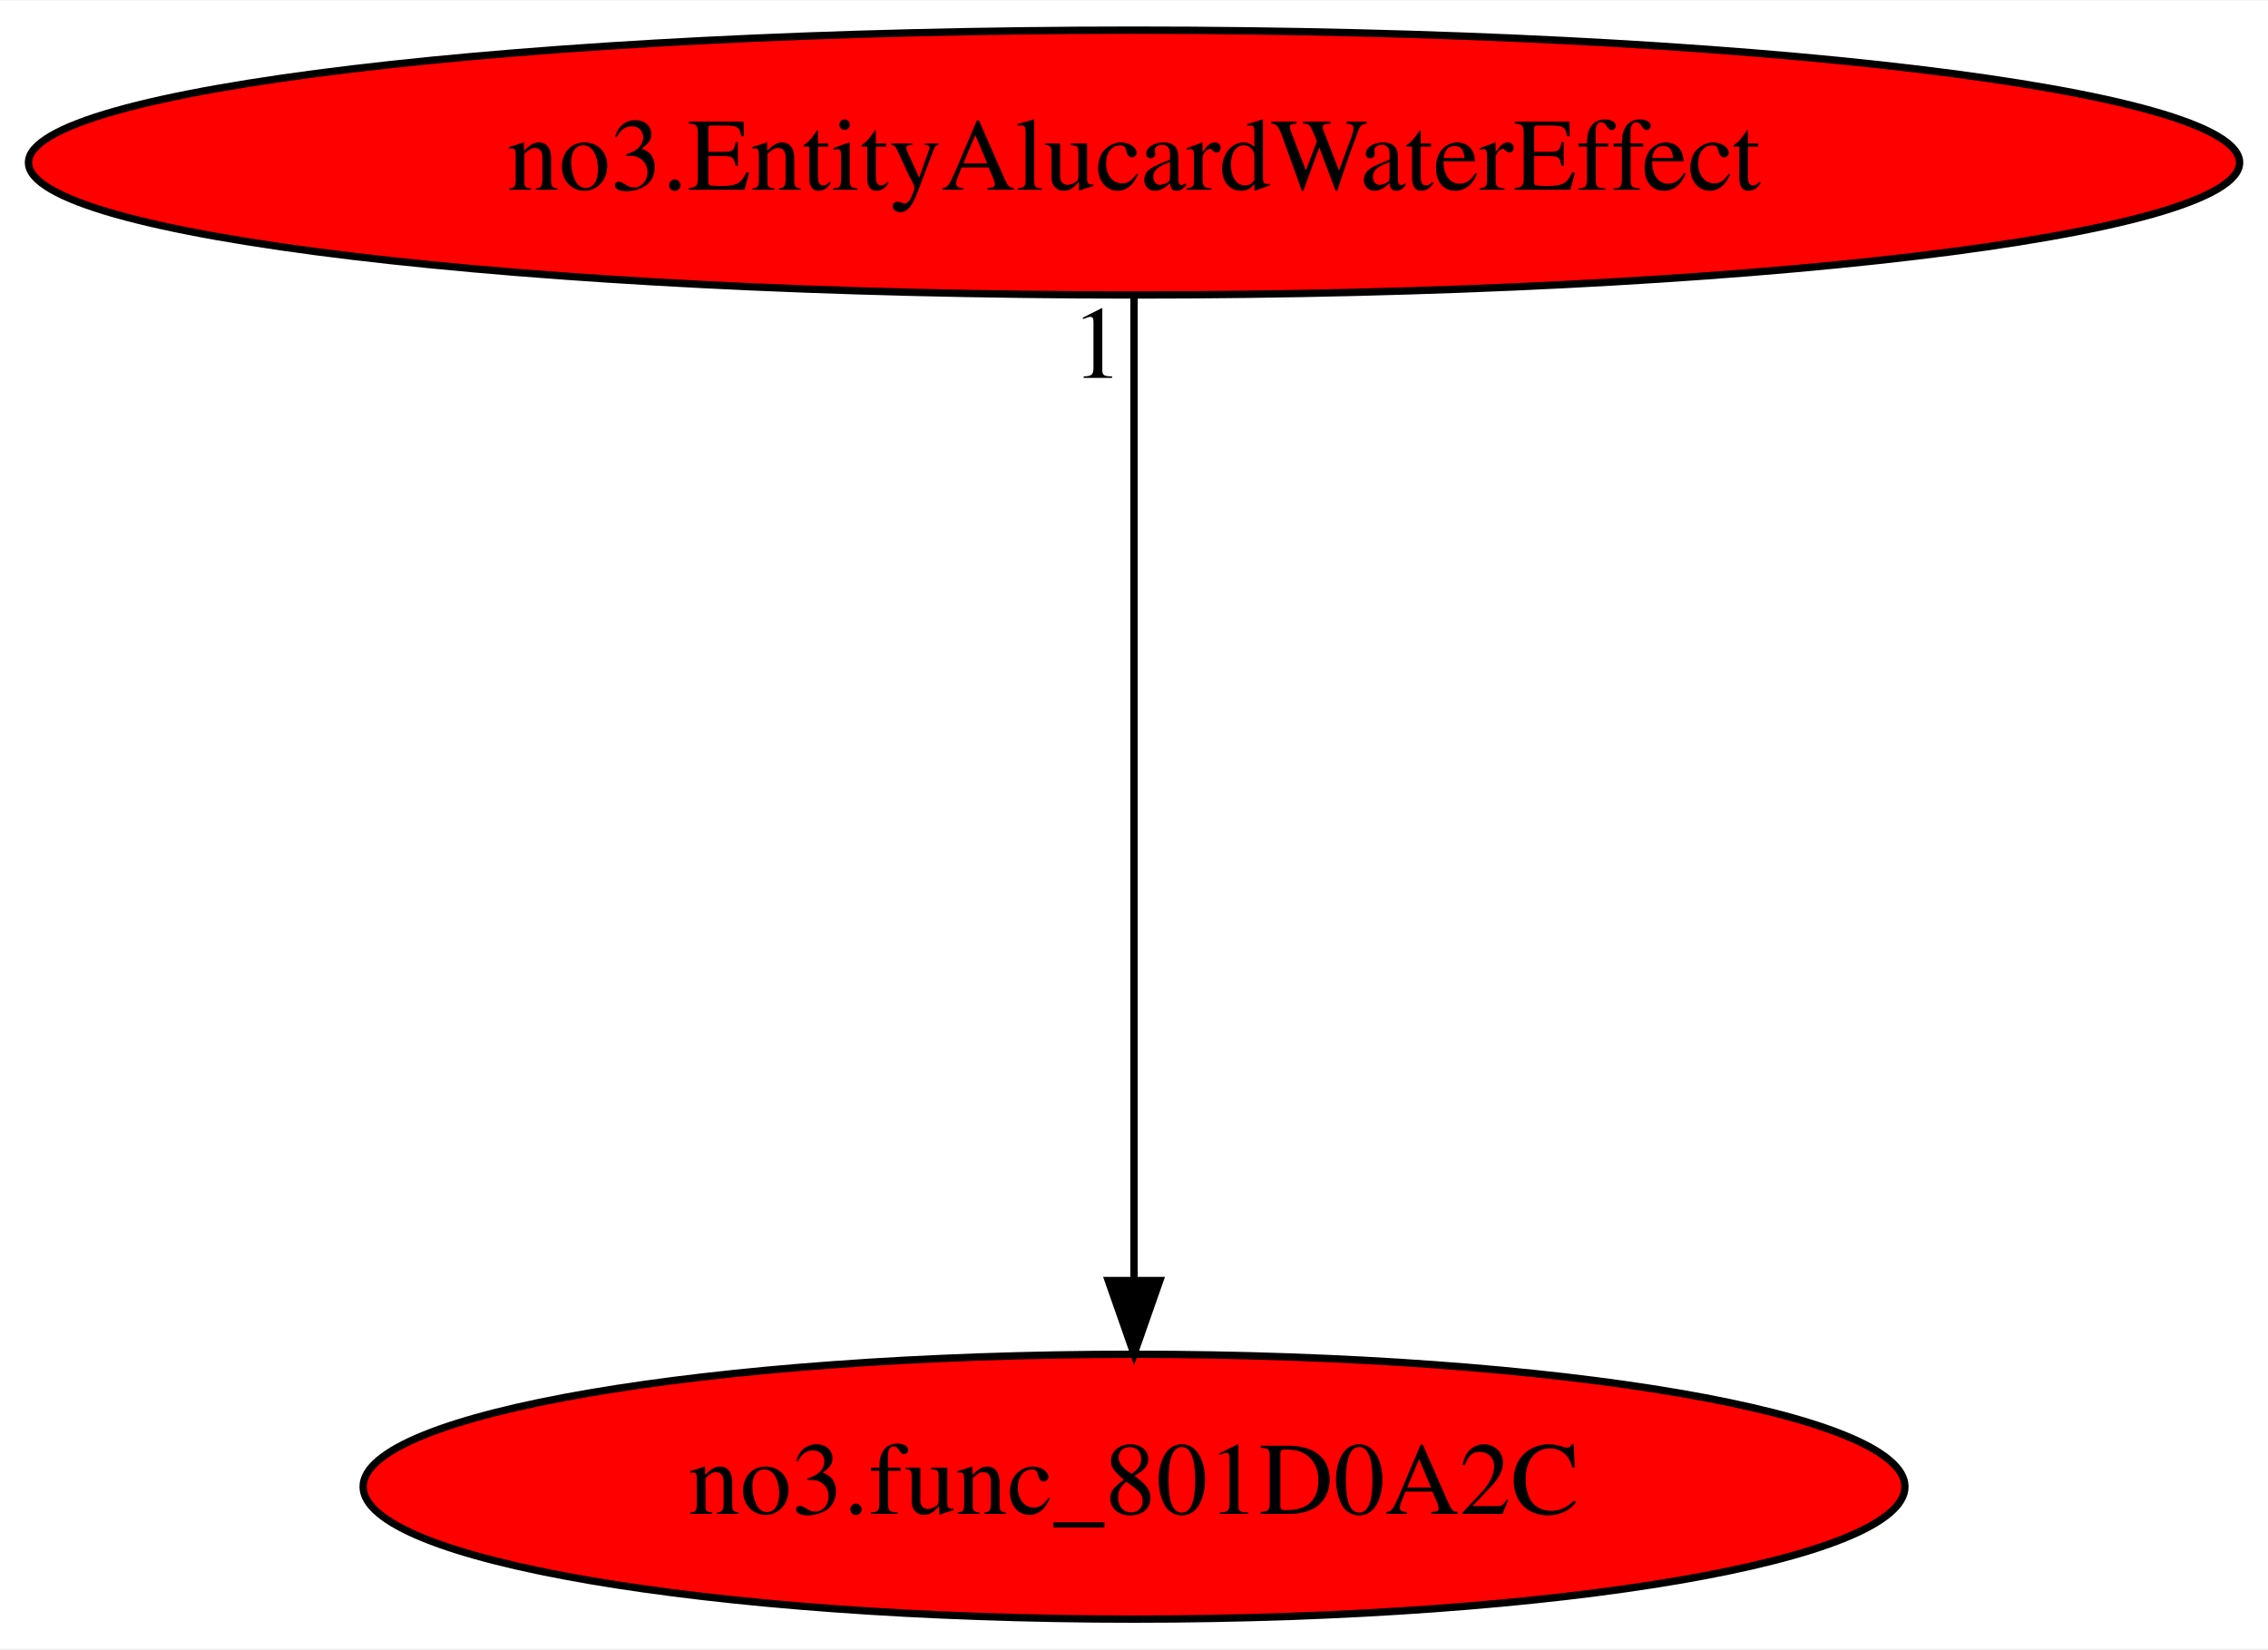
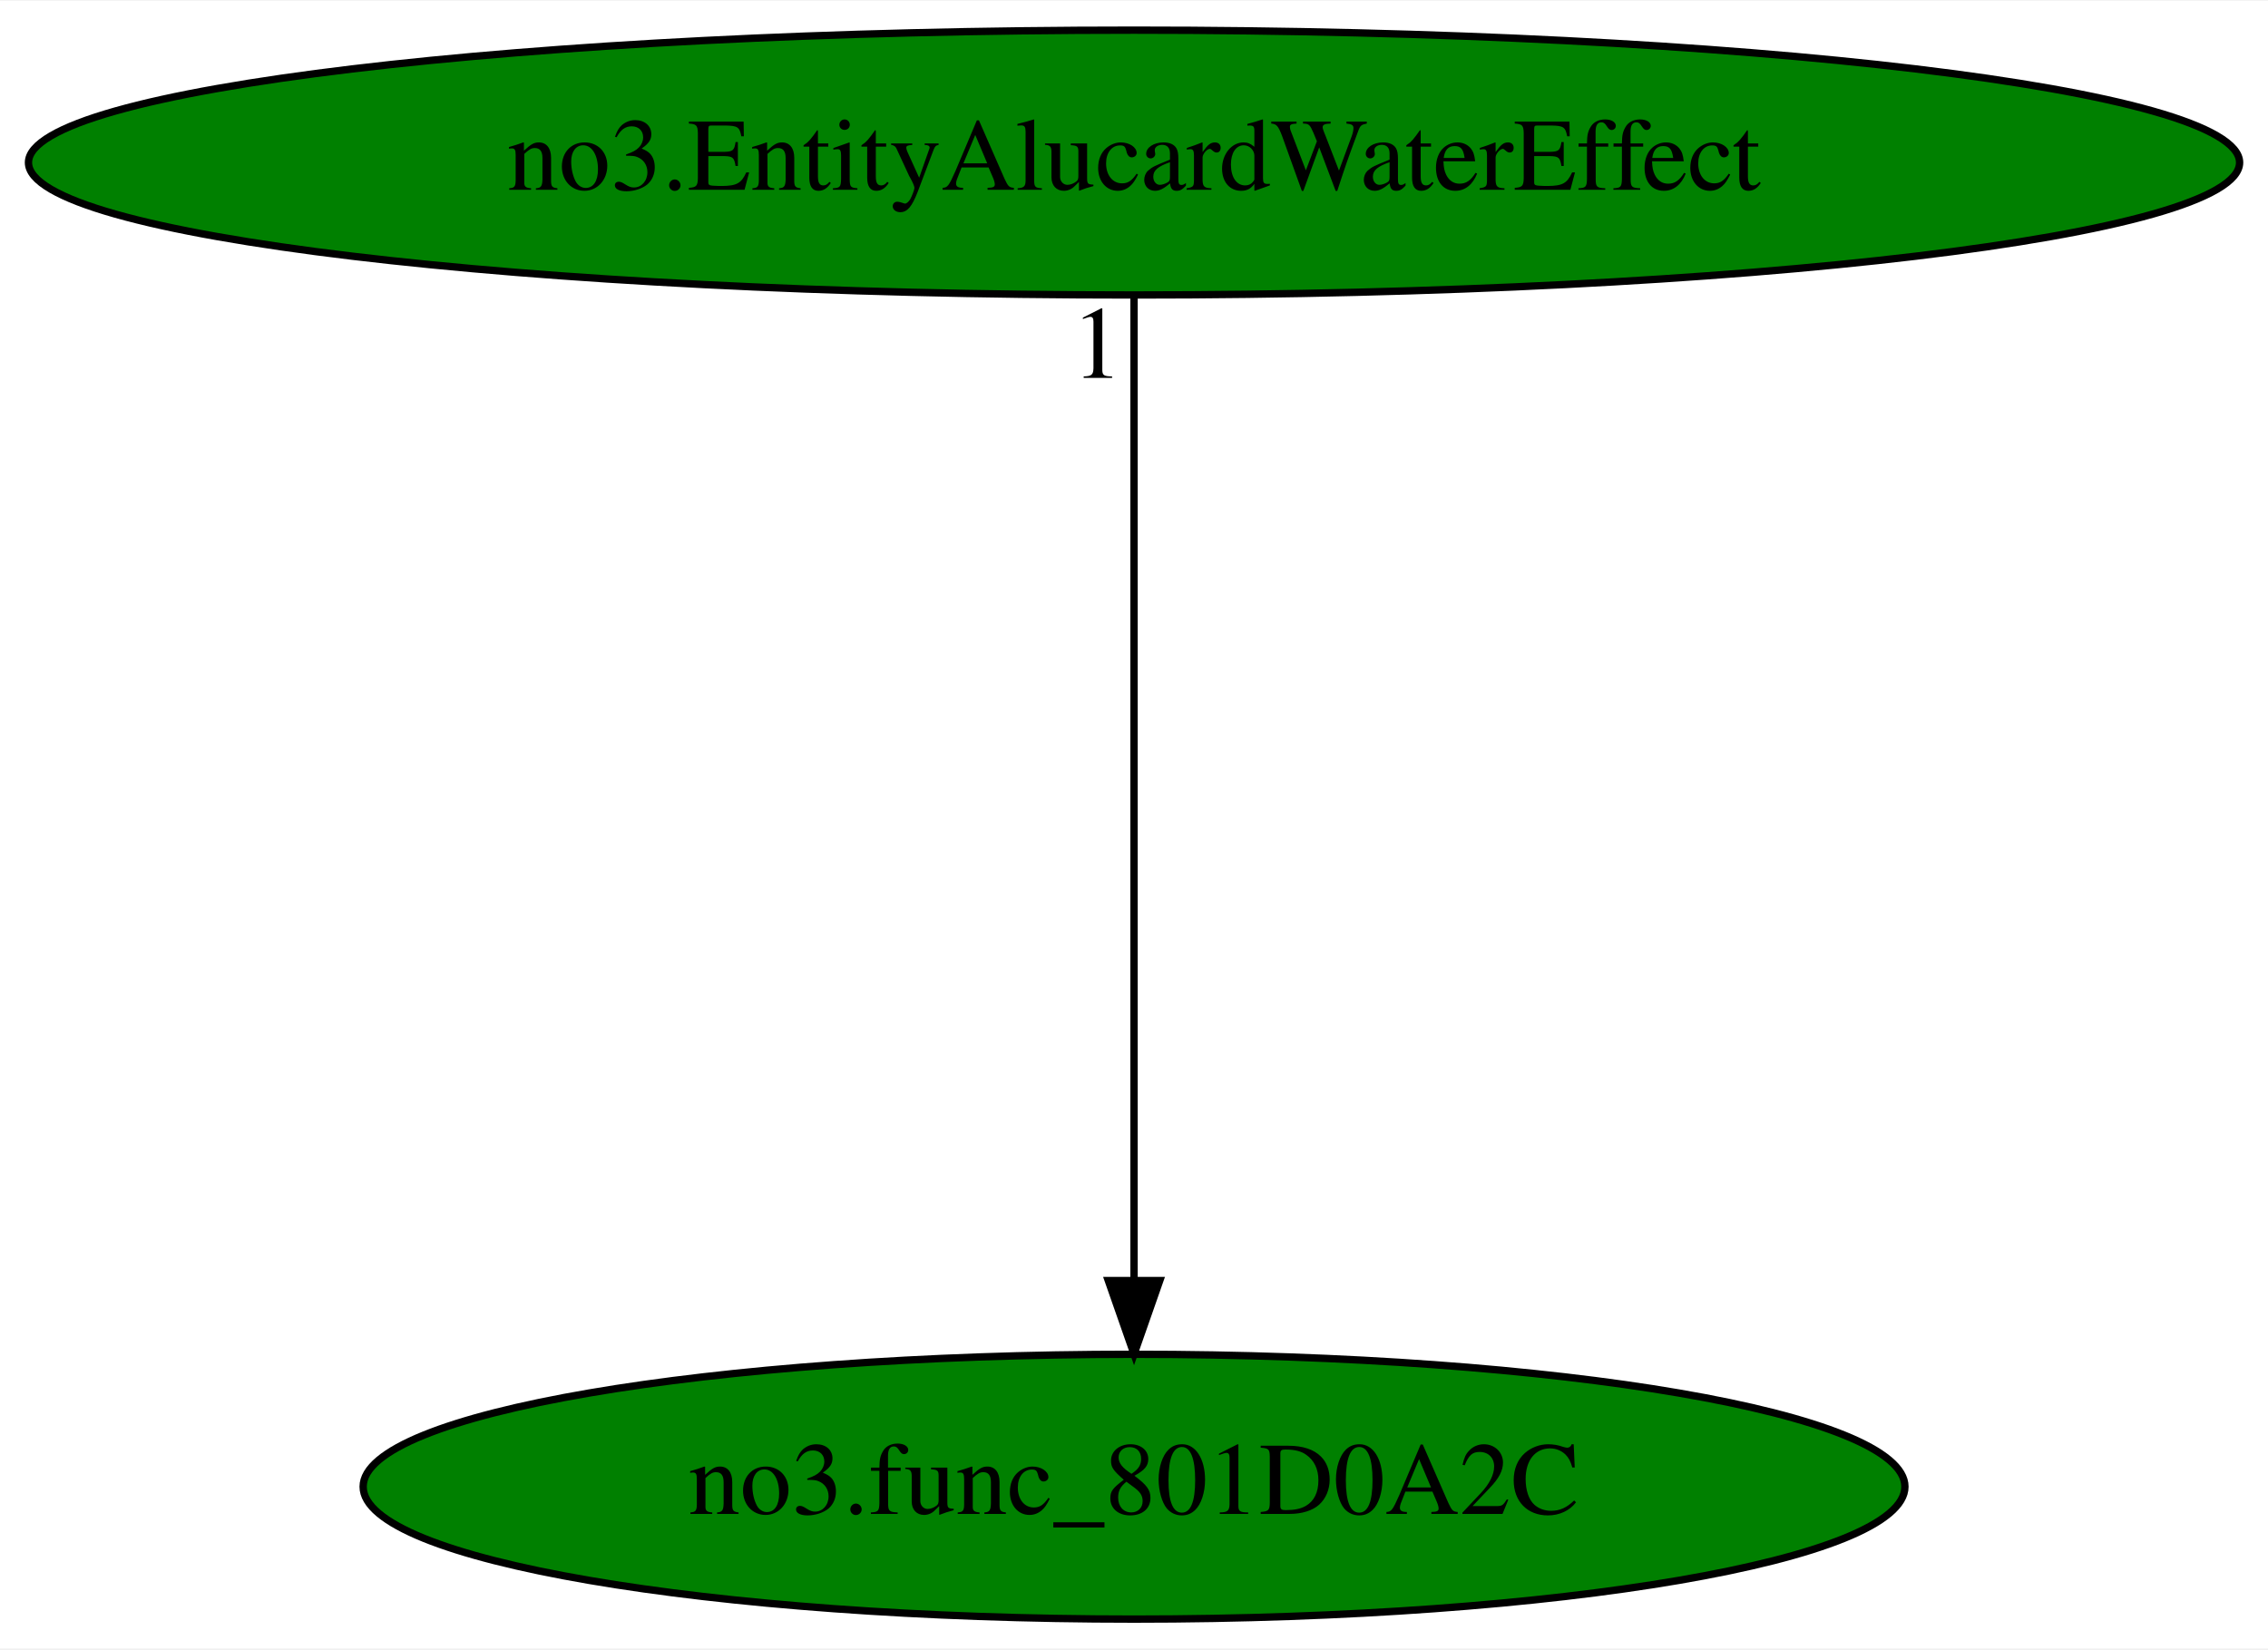
<svg xmlns="http://www.w3.org/2000/svg" xmlns:xlink="http://www.w3.org/1999/xlink" width="308pt" height="224pt" viewBox="0.00 0.00 308.27 224.00">
  <g id="graph0" class="graph" transform="scale(1 1) rotate(0) translate(4 220)">
    <polygon fill="white" stroke="transparent" points="-4,4 -4,-220 304.27,-220 304.27,4 -4,4" />
    <g id="node1" class="node">
-       <ellipse fill="red" stroke="black" cx="150.14" cy="-18" rx="104.78" ry="18" />
+       <ellipse fill="green" stroke="black" cx="150.14" cy="-18" rx="104.78" ry="18" />
      <text text-anchor="middle" x="150.14" y="-14.3" font-family="Times,serif" font-size="14.00">no3.func_801D0A2C</text>
    </g>
    <g id="node2" class="node">
      <g id="a_node2">
        <a xlink:href="no3.EntityAlucardWaterEffect.svg" xlink:title="no3.EntityAlucardWaterEffect">
-           <ellipse fill="red" stroke="black" cx="150.14" cy="-198" rx="150.27" ry="18" />
+           <ellipse fill="green" stroke="black" cx="150.14" cy="-198" rx="150.27" ry="18" />
          <text text-anchor="middle" x="150.14" y="-194.3" font-family="Times,serif" font-size="14.00">no3.EntityAlucardWaterEffect</text>
        </a>
      </g>
    </g>
    <g id="edge1" class="edge">
      <path fill="none" stroke="black" d="M150.14,-179.93C150.14,-148.97 150.14,-83.3 150.14,-46.13" />
      <polygon fill="black" stroke="black" points="153.64,-46.02 150.14,-36.02 146.64,-46.02 153.64,-46.02" />
      <text text-anchor="middle" x="145.14" y="-168.73" font-family="Times,serif" font-size="14.00">1</text>
    </g>
  </g>
</svg>
